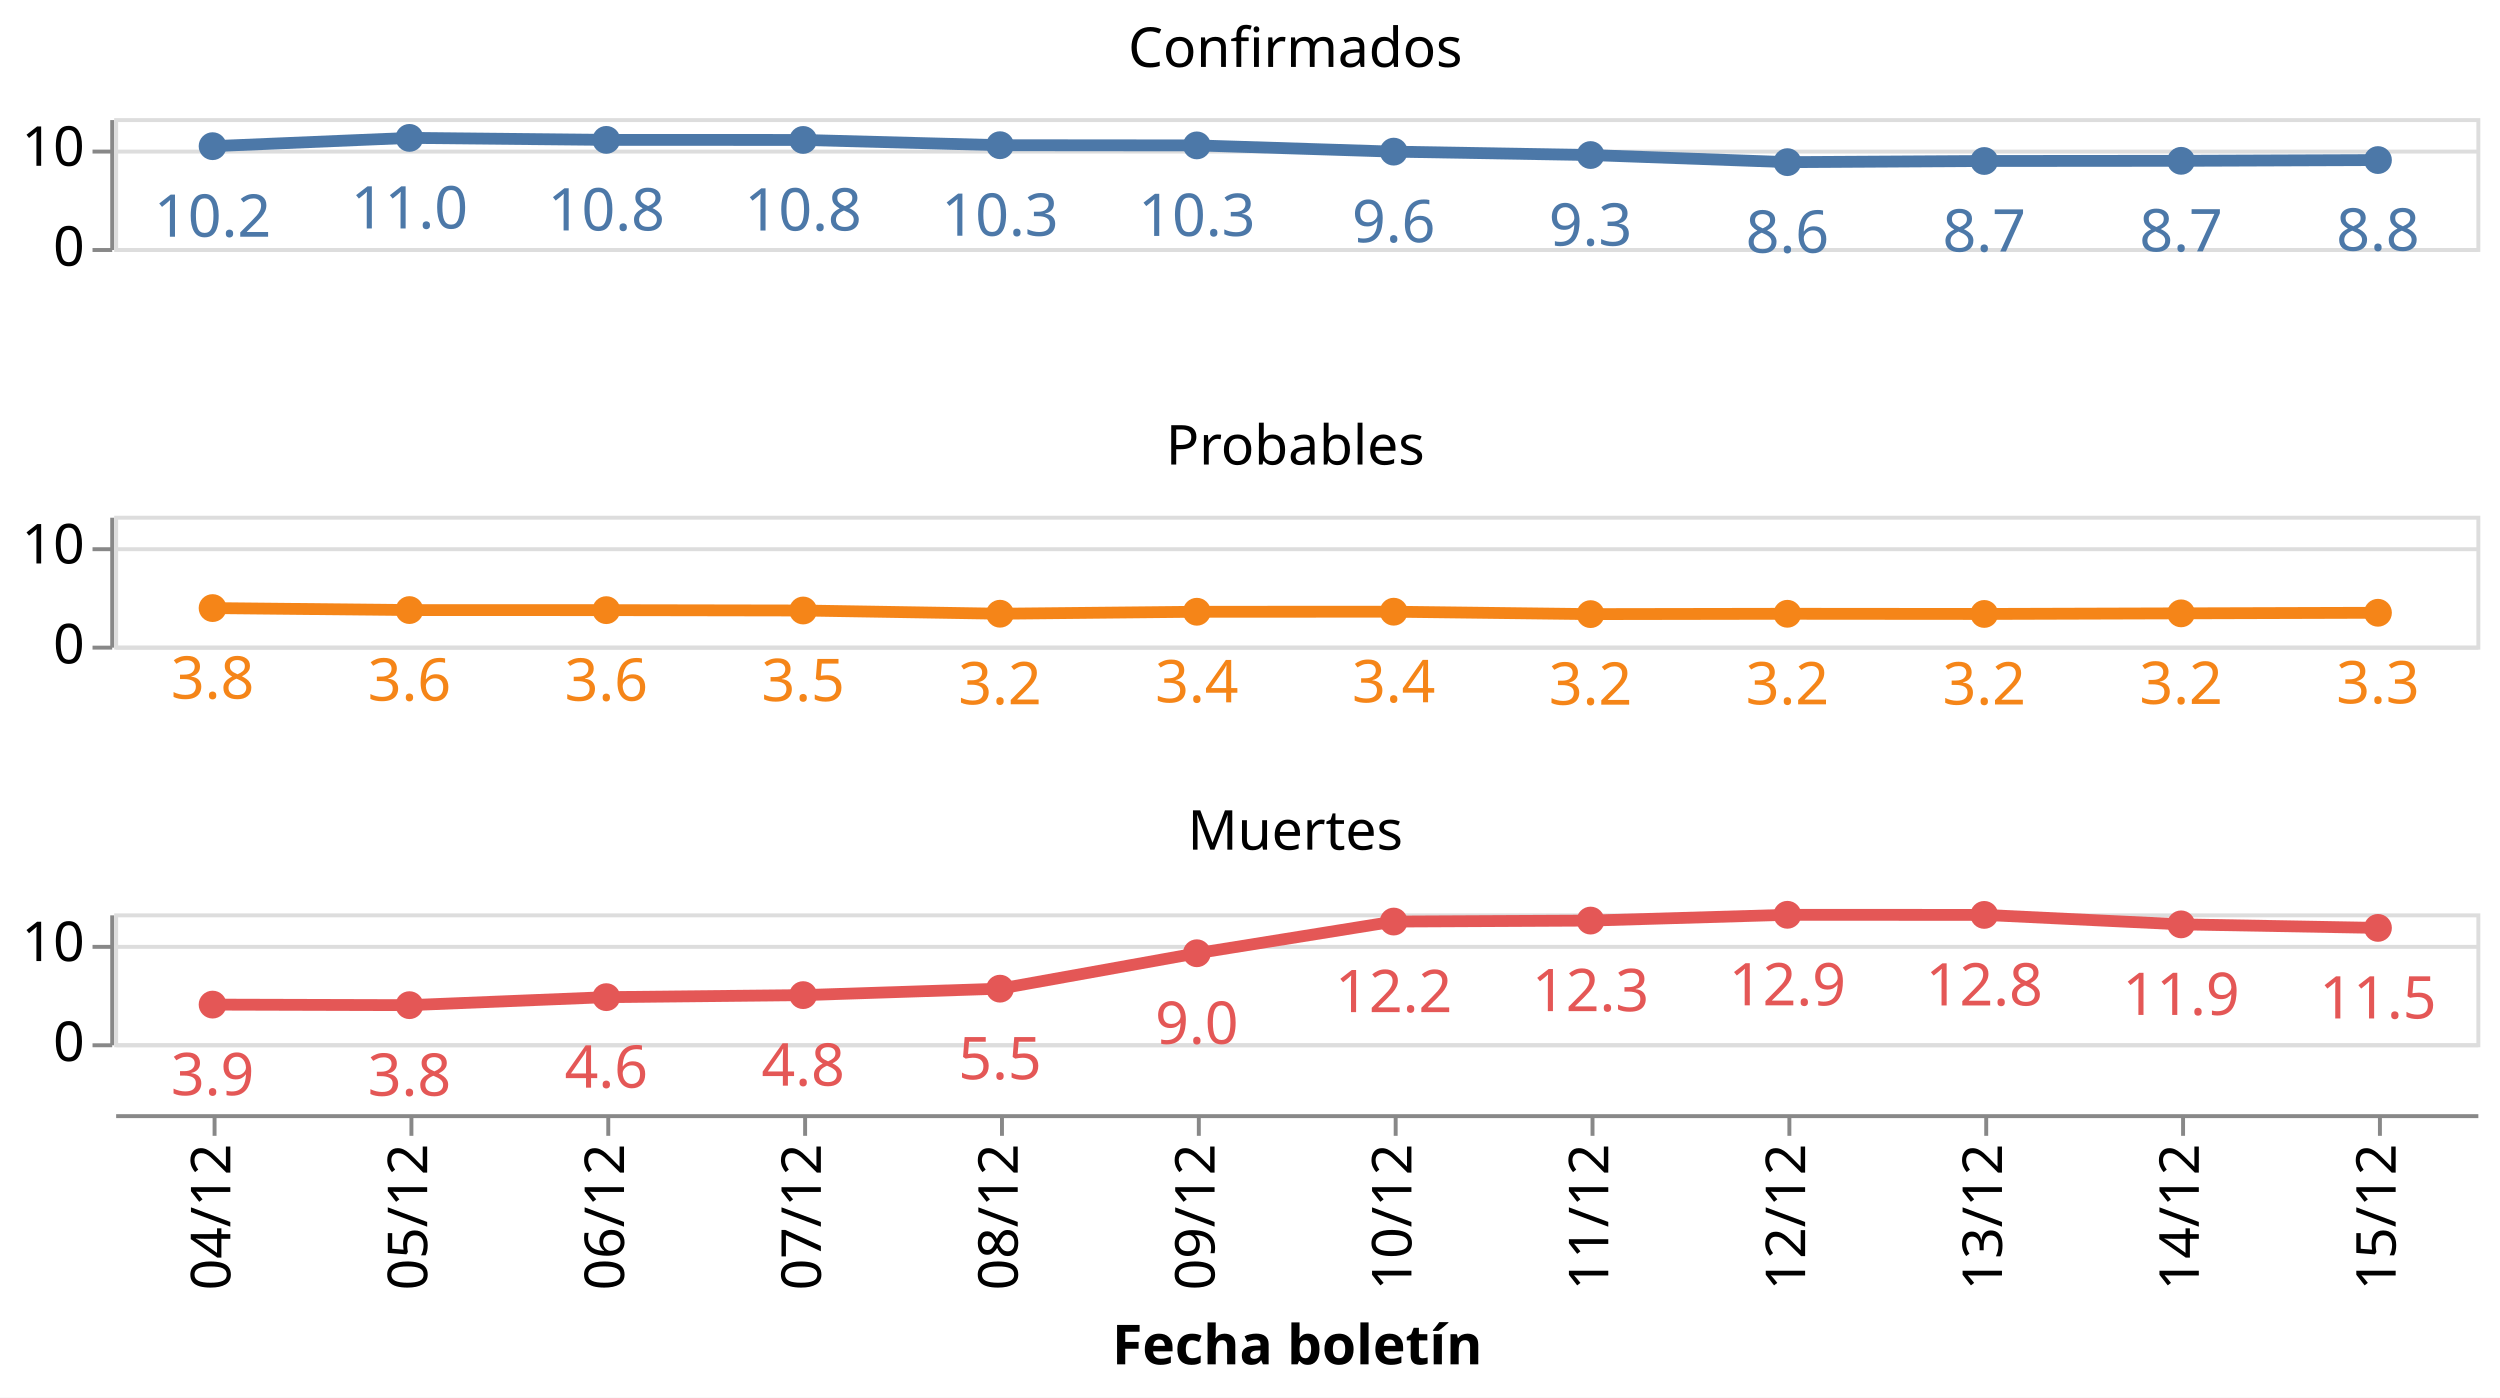
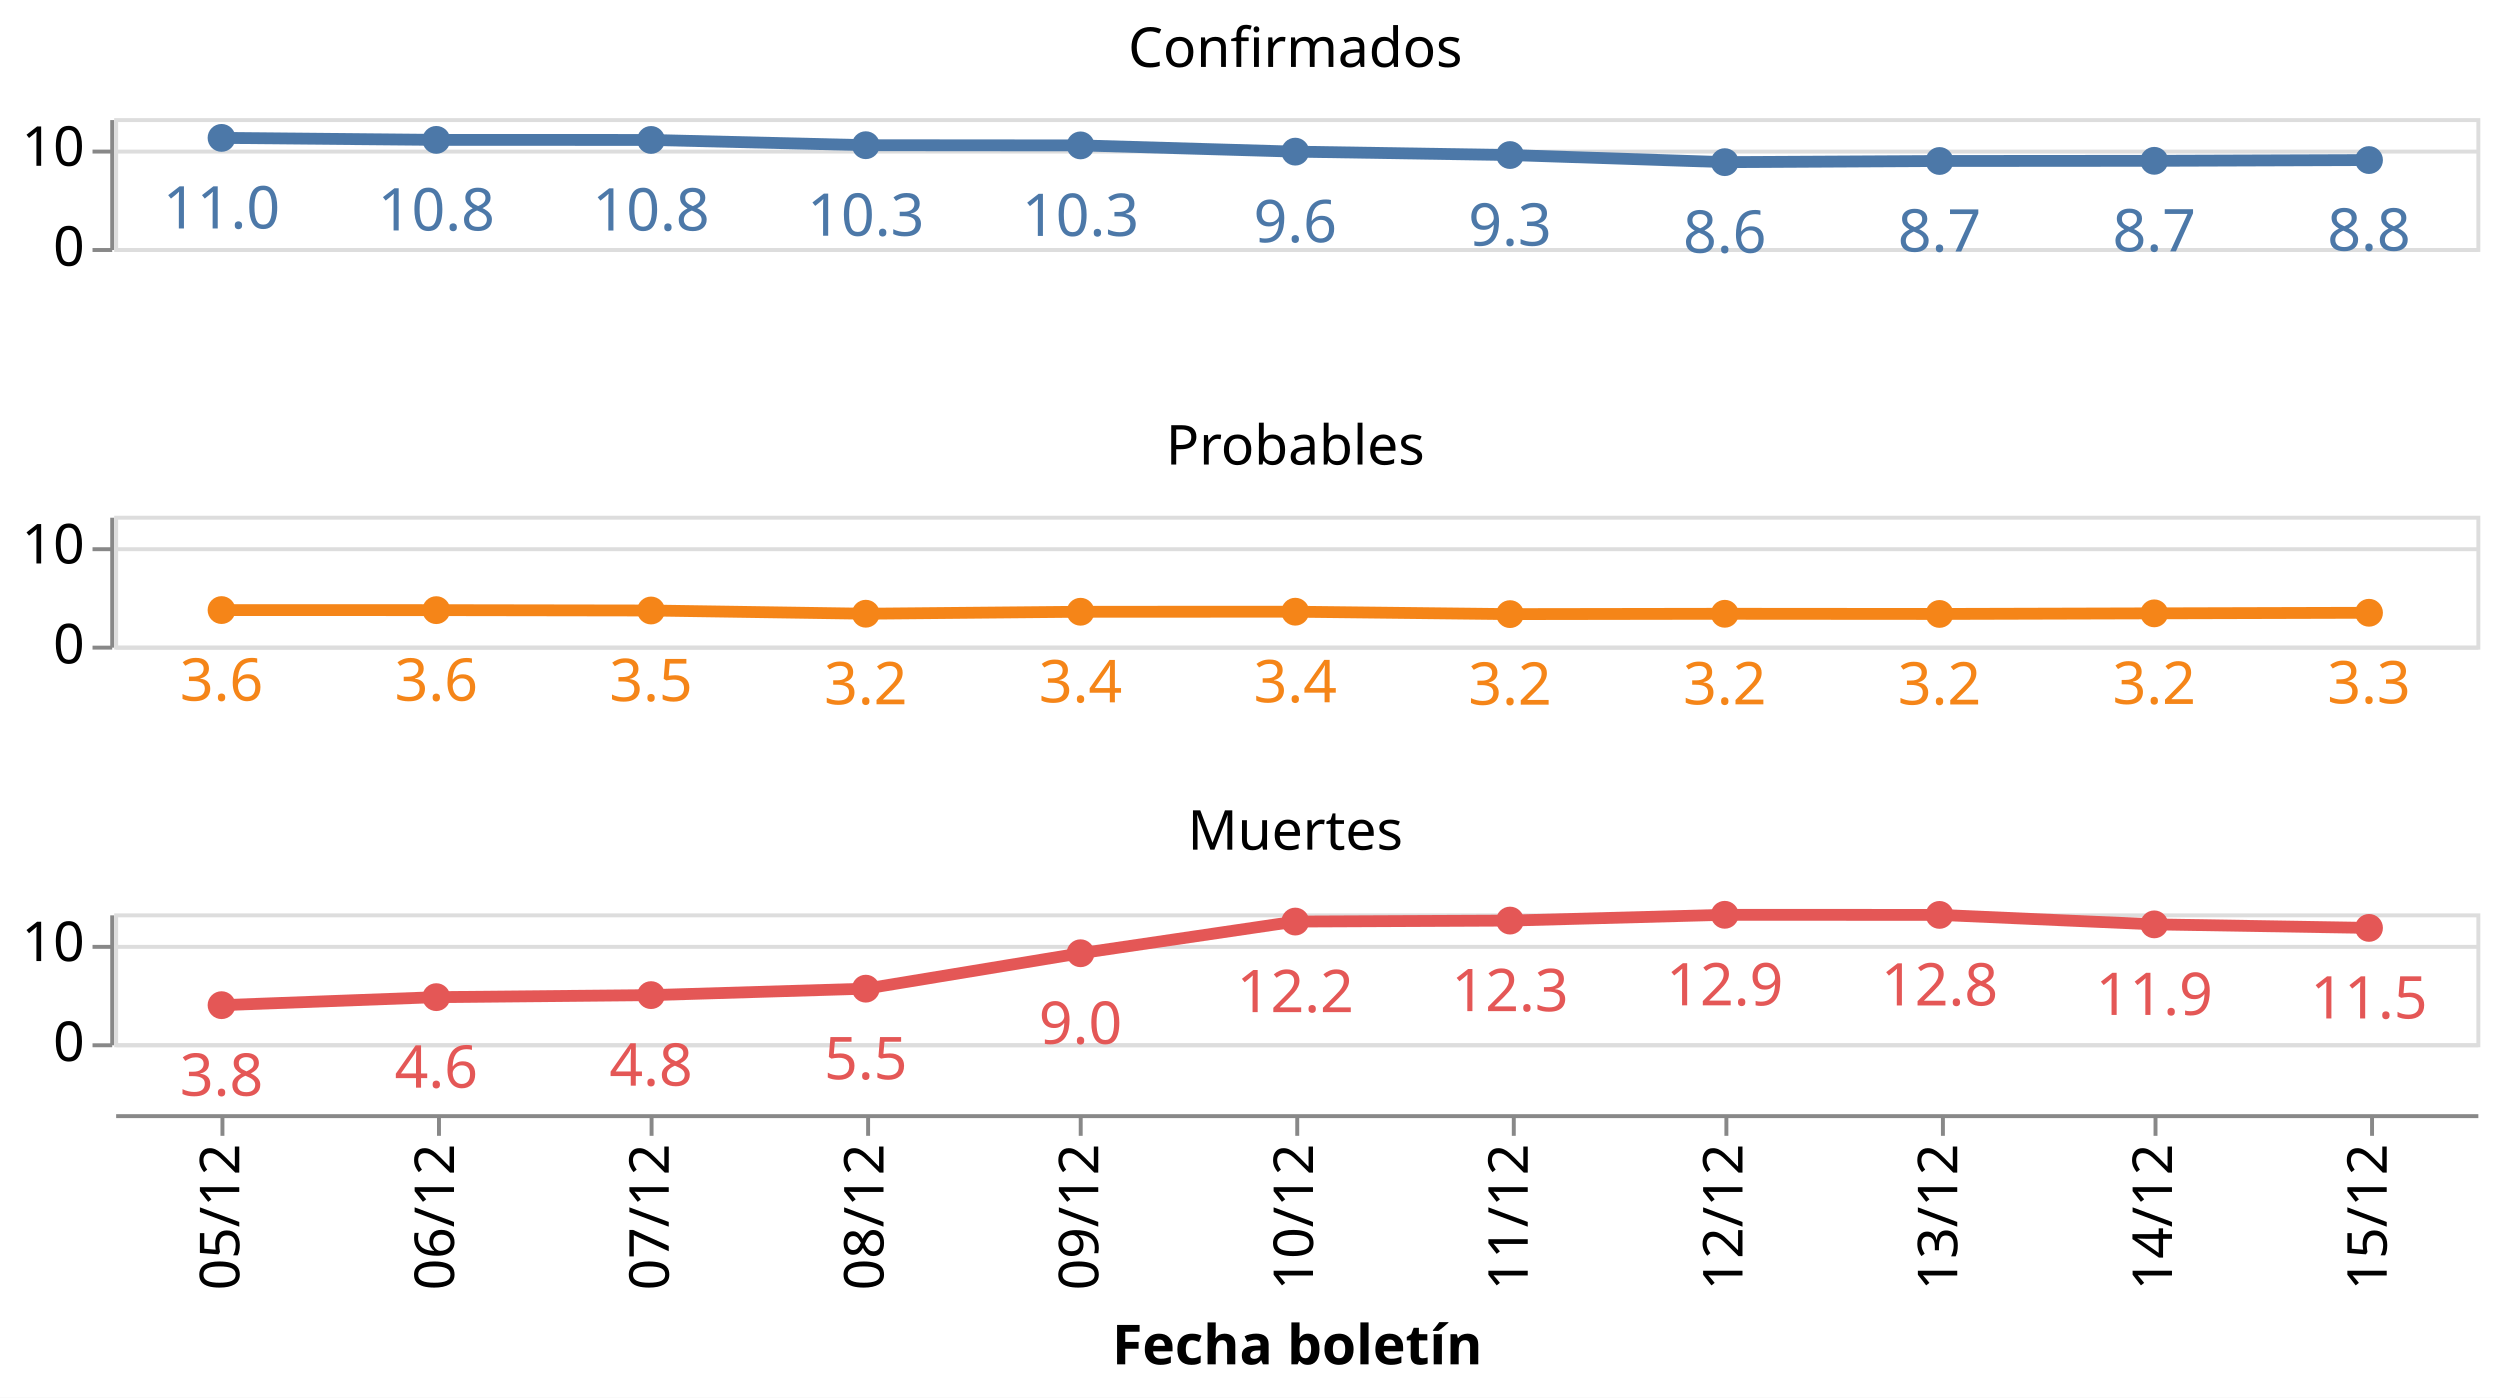
<svg xmlns="http://www.w3.org/2000/svg" class="marks" width="635" height="355" viewBox="0 0 635 355" version="1.1">
  <rect width="635" height="355" style="fill: white;" />
  <g transform="translate(29,30)">
    <g class="mark-group role-frame root">
      <g transform="translate(0,0)">
        <path class="background" d="M0,0h0v0h0Z" style="fill: none;" />
        <g>
          <g class="mark-group role-row-header row_header">
            <g transform="translate(-1,0)">
              <path class="background" d="M0,0h0v33h0Z" style="fill: none;" />
              <g>
                <g class="mark-group role-axis">
                  <g transform="translate(0.5,0.5)">
                    <path class="background" d="M0,0h0v0h0Z" style="pointer-events: none; fill: none;" />
                    <g>
                      <g class="mark-rule role-axis-tick" style="pointer-events: none;">
                        <line transform="translate(0,33)" x2="-5" y2="0" style="fill: none; stroke: #888; stroke-width: 1; opacity: 1;" />
                        <line transform="translate(0,8)" x2="-5" y2="0" style="fill: none; stroke: #888; stroke-width: 1; opacity: 1;" />
                      </g>
                      <g class="mark-text role-axis-label" style="pointer-events: none;">
                        <text text-anchor="end" transform="translate(-7,37)" style="font-family: sans-serif; font-size: 14px; fill: #000; opacity: 1;">0</text>
                        <text text-anchor="end" transform="translate(-7,11.61538)" style="font-family: sans-serif; font-size: 14px; fill: #000; opacity: 1;">10</text>
                      </g>
                      <g class="mark-rule role-axis-domain" style="pointer-events: none;">
                        <line transform="translate(0,33)" x2="0" y2="-33" style="fill: none; stroke: #888; stroke-width: 1; opacity: 1;" />
                      </g>
                    </g>
                    <path class="foreground" d="" style="pointer-events: none; display: none; fill: none;" />
                  </g>
                </g>
              </g>
              <path class="foreground" d="" style="display: none; fill: none;" />
            </g>
            <g transform="translate(-1,101)">
              <path class="background" d="M0,0h0v33h0Z" style="fill: none;" />
              <g>
                <g class="mark-group role-axis">
                  <g transform="translate(0.5,0.5)">
                    <path class="background" d="M0,0h0v0h0Z" style="pointer-events: none; fill: none;" />
                    <g>
                      <g class="mark-rule role-axis-tick" style="pointer-events: none;">
                        <line transform="translate(0,33)" x2="-5" y2="0" style="fill: none; stroke: #888; stroke-width: 1; opacity: 1;" />
                        <line transform="translate(0,8)" x2="-5" y2="0" style="fill: none; stroke: #888; stroke-width: 1; opacity: 1;" />
                      </g>
                      <g class="mark-text role-axis-label" style="pointer-events: none;">
                        <text text-anchor="end" transform="translate(-7,37)" style="font-family: sans-serif; font-size: 14px; fill: #000; opacity: 1;">0</text>
                        <text text-anchor="end" transform="translate(-7,11.61538)" style="font-family: sans-serif; font-size: 14px; fill: #000; opacity: 1;">10</text>
                      </g>
                      <g class="mark-rule role-axis-domain" style="pointer-events: none;">
                        <line transform="translate(0,33)" x2="0" y2="-33" style="fill: none; stroke: #888; stroke-width: 1; opacity: 1;" />
                      </g>
                    </g>
                    <path class="foreground" d="" style="pointer-events: none; display: none; fill: none;" />
                  </g>
                </g>
              </g>
              <path class="foreground" d="" style="display: none; fill: none;" />
            </g>
            <g transform="translate(-1,202)">
              <path class="background" d="M0,0h0v33h0Z" style="fill: none;" />
              <g>
                <g class="mark-group role-axis">
                  <g transform="translate(0.5,0.5)">
                    <path class="background" d="M0,0h0v0h0Z" style="pointer-events: none; fill: none;" />
                    <g>
                      <g class="mark-rule role-axis-tick" style="pointer-events: none;">
                        <line transform="translate(0,33)" x2="-5" y2="0" style="fill: none; stroke: #888; stroke-width: 1; opacity: 1;" />
                        <line transform="translate(0,8)" x2="-5" y2="0" style="fill: none; stroke: #888; stroke-width: 1; opacity: 1;" />
                      </g>
                      <g class="mark-text role-axis-label" style="pointer-events: none;">
                        <text text-anchor="end" transform="translate(-7,37)" style="font-family: sans-serif; font-size: 14px; fill: #000; opacity: 1;">0</text>
                        <text text-anchor="end" transform="translate(-7,11.61538)" style="font-family: sans-serif; font-size: 14px; fill: #000; opacity: 1;">10</text>
                      </g>
                      <g class="mark-rule role-axis-domain" style="pointer-events: none;">
                        <line transform="translate(0,33)" x2="0" y2="-33" style="fill: none; stroke: #888; stroke-width: 1; opacity: 1;" />
                      </g>
                    </g>
                    <path class="foreground" d="" style="pointer-events: none; display: none; fill: none;" />
                  </g>
                </g>
              </g>
              <path class="foreground" d="" style="display: none; fill: none;" />
            </g>
          </g>
          <g class="mark-group role-column-footer column_footer">
            <g transform="translate(0,253)">
              <path class="background" d="M0,0h600v0h-600Z" style="fill: none;" />
              <g>
                <g class="mark-group role-axis">
                  <g transform="translate(0.5,0.5)">
                    <path class="background" d="M0,0h0v0h0Z" style="pointer-events: none; fill: none;" />
                    <g>
                      <g class="mark-rule role-axis-tick" style="pointer-events: none;">
-                         <line transform="translate(25,0)" x2="0" y2="5" style="fill: none; stroke: #888; stroke-width: 1; opacity: 1;" />
-                         <line transform="translate(75,0)" x2="0" y2="5" style="fill: none; stroke: #888; stroke-width: 1; opacity: 1;" />
-                         <line transform="translate(125,0)" x2="0" y2="5" style="fill: none; stroke: #888; stroke-width: 1; opacity: 1;" />
-                         <line transform="translate(175,0)" x2="0" y2="5" style="fill: none; stroke: #888; stroke-width: 1; opacity: 1;" />
-                         <line transform="translate(225,0)" x2="0" y2="5" style="fill: none; stroke: #888; stroke-width: 1; opacity: 1;" />
-                         <line transform="translate(275,0)" x2="0" y2="5" style="fill: none; stroke: #888; stroke-width: 1; opacity: 1;" />
-                         <line transform="translate(325,0)" x2="0" y2="5" style="fill: none; stroke: #888; stroke-width: 1; opacity: 1;" />
-                         <line transform="translate(375,0)" x2="0" y2="5" style="fill: none; stroke: #888; stroke-width: 1; opacity: 1;" />
-                         <line transform="translate(425,0)" x2="0" y2="5" style="fill: none; stroke: #888; stroke-width: 1; opacity: 1;" />
-                         <line transform="translate(475,0)" x2="0" y2="5" style="fill: none; stroke: #888; stroke-width: 1; opacity: 1;" />
-                         <line transform="translate(525,0)" x2="0" y2="5" style="fill: none; stroke: #888; stroke-width: 1; opacity: 1;" />
-                         <line transform="translate(575,0)" x2="0" y2="5" style="fill: none; stroke: #888; stroke-width: 1; opacity: 1;" />
+                         <line transform="translate(27,0)" x2="0" y2="5" style="fill: none; stroke: #888; stroke-width: 1; opacity: 1;" />
+                         <line transform="translate(82,0)" x2="0" y2="5" style="fill: none; stroke: #888; stroke-width: 1; opacity: 1;" />
+                         <line transform="translate(136,0)" x2="0" y2="5" style="fill: none; stroke: #888; stroke-width: 1; opacity: 1;" />
+                         <line transform="translate(191,0)" x2="0" y2="5" style="fill: none; stroke: #888; stroke-width: 1; opacity: 1;" />
+                         <line transform="translate(245,0)" x2="0" y2="5" style="fill: none; stroke: #888; stroke-width: 1; opacity: 1;" />
+                         <line transform="translate(300,0)" x2="0" y2="5" style="fill: none; stroke: #888; stroke-width: 1; opacity: 1;" />
+                         <line transform="translate(355,0)" x2="0" y2="5" style="fill: none; stroke: #888; stroke-width: 1; opacity: 1;" />
+                         <line transform="translate(409,0)" x2="0" y2="5" style="fill: none; stroke: #888; stroke-width: 1; opacity: 1;" />
+                         <line transform="translate(464,0)" x2="0" y2="5" style="fill: none; stroke: #888; stroke-width: 1; opacity: 1;" />
+                         <line transform="translate(518,0)" x2="0" y2="5" style="fill: none; stroke: #888; stroke-width: 1; opacity: 1;" />
+                         <line transform="translate(573,0)" x2="0" y2="5" style="fill: none; stroke: #888; stroke-width: 1; opacity: 1;" />
                      </g>
                      <g class="mark-text role-axis-label" style="pointer-events: none;">
-                         <text text-anchor="end" transform="translate(25,7) rotate(270) translate(0,4)" style="font-family: sans-serif; font-size: 14px; fill: #000; opacity: 1;">04/12</text>
-                         <text text-anchor="end" transform="translate(75,7) rotate(270) translate(0,4)" style="font-family: sans-serif; font-size: 14px; fill: #000; opacity: 1;">05/12</text>
-                         <text text-anchor="end" transform="translate(125,7) rotate(270) translate(0,4)" style="font-family: sans-serif; font-size: 14px; fill: #000; opacity: 1;">06/12</text>
-                         <text text-anchor="end" transform="translate(175,7) rotate(270) translate(0,4)" style="font-family: sans-serif; font-size: 14px; fill: #000; opacity: 1;">07/12</text>
-                         <text text-anchor="end" transform="translate(225,7) rotate(270) translate(0,4)" style="font-family: sans-serif; font-size: 14px; fill: #000; opacity: 1;">08/12</text>
-                         <text text-anchor="end" transform="translate(275,7) rotate(270) translate(0,4)" style="font-family: sans-serif; font-size: 14px; fill: #000; opacity: 1;">09/12</text>
-                         <text text-anchor="end" transform="translate(325,7) rotate(270) translate(0,4)" style="font-family: sans-serif; font-size: 14px; fill: #000; opacity: 1;">10/12</text>
-                         <text text-anchor="end" transform="translate(375,7) rotate(270) translate(0,4)" style="font-family: sans-serif; font-size: 14px; fill: #000; opacity: 1;">11/12</text>
-                         <text text-anchor="end" transform="translate(425,7) rotate(270) translate(0,4)" style="font-family: sans-serif; font-size: 14px; fill: #000; opacity: 1;">12/12</text>
-                         <text text-anchor="end" transform="translate(475,7) rotate(270) translate(0,4)" style="font-family: sans-serif; font-size: 14px; fill: #000; opacity: 1;">13/12</text>
-                         <text text-anchor="end" transform="translate(525,7) rotate(270) translate(0,4)" style="font-family: sans-serif; font-size: 14px; fill: #000; opacity: 1;">14/12</text>
-                         <text text-anchor="end" transform="translate(575,7) rotate(270) translate(0,4)" style="font-family: sans-serif; font-size: 14px; fill: #000; opacity: 1;">15/12</text>
+                         <text text-anchor="end" transform="translate(27.27273,7) rotate(270) translate(0,4)" style="font-family: sans-serif; font-size: 14px; fill: #000; opacity: 1;">05/12</text>
+                         <text text-anchor="end" transform="translate(81.81818,7) rotate(270) translate(0,4)" style="font-family: sans-serif; font-size: 14px; fill: #000; opacity: 1;">06/12</text>
+                         <text text-anchor="end" transform="translate(136.3636,7) rotate(270) translate(0,4)" style="font-family: sans-serif; font-size: 14px; fill: #000; opacity: 1;">07/12</text>
+                         <text text-anchor="end" transform="translate(190.9091,7) rotate(270) translate(0,4)" style="font-family: sans-serif; font-size: 14px; fill: #000; opacity: 1;">08/12</text>
+                         <text text-anchor="end" transform="translate(245.4545,7) rotate(270) translate(0,4)" style="font-family: sans-serif; font-size: 14px; fill: #000; opacity: 1;">09/12</text>
+                         <text text-anchor="end" transform="translate(300,7) rotate(270) translate(0,4)" style="font-family: sans-serif; font-size: 14px; fill: #000; opacity: 1;">10/12</text>
+                         <text text-anchor="end" transform="translate(354.5455,7) rotate(270) translate(0,4)" style="font-family: sans-serif; font-size: 14px; fill: #000; opacity: 1;">11/12</text>
+                         <text text-anchor="end" transform="translate(409.0909,7) rotate(270) translate(0,4)" style="font-family: sans-serif; font-size: 14px; fill: #000; opacity: 1;">12/12</text>
+                         <text text-anchor="end" transform="translate(463.6364,7) rotate(270) translate(0,4)" style="font-family: sans-serif; font-size: 14px; fill: #000; opacity: 1;">13/12</text>
+                         <text text-anchor="end" transform="translate(518.1818,7) rotate(270) translate(0,4)" style="font-family: sans-serif; font-size: 14px; fill: #000; opacity: 1;">14/12</text>
+                         <text text-anchor="end" transform="translate(572.7273,7) rotate(270) translate(0,4)" style="font-family: sans-serif; font-size: 14px; fill: #000; opacity: 1;">15/12</text>
                      </g>
                      <g class="mark-rule role-axis-domain" style="pointer-events: none;">
                        <line transform="translate(0,0)" x2="600" y2="0" style="fill: none; stroke: #888; stroke-width: 1; opacity: 1;" />
                      </g>
                      <g class="mark-text role-axis-title" style="pointer-events: none;">
                        <text text-anchor="middle" transform="translate(300,63.03418)" style="font-family: sans-serif; font-size: 14px; font-weight: bold; fill: #000; opacity: 1;">Fecha boletín</text>
                      </g>
                    </g>
                    <path class="foreground" d="" style="pointer-events: none; display: none; fill: none;" />
                  </g>
                </g>
              </g>
              <path class="foreground" d="" style="display: none; fill: none;" />
            </g>
          </g>
          <g class="mark-group role-scope cell">
            <g transform="translate(0,0)">
              <path class="background" d="M0.5,0.5h600v33h-600Z" style="fill: none; stroke: #ddd;" />
              <g>
                <g class="mark-group role-axis">
                  <g transform="translate(0.5,0.5)">
                    <path class="background" d="M0,0h0v0h0Z" style="pointer-events: none; fill: none;" />
                    <g>
                      <g class="mark-rule role-axis-grid" style="pointer-events: none;">
                        <line transform="translate(0,33)" x2="600" y2="0" style="fill: none; stroke: #ddd; stroke-width: 1; opacity: 1;" />
                        <line transform="translate(0,8)" x2="600" y2="0" style="fill: none; stroke: #ddd; stroke-width: 1; opacity: 1;" />
                      </g>
                    </g>
                    <path class="foreground" d="" style="pointer-events: none; display: none; fill: none;" />
                  </g>
                </g>
                <g class="mark-group role-scope child_layer_0_layer_0_pathgroup">
                  <g transform="translate(0,0)">
                    <path class="background" d="M0,0h600v33h-600Z" style="fill: none;" />
                    <g>
                      <g class="mark-line role-mark child_layer_0_layer_0_marks">
-                         <path d="M25,7.129L75,5.024L125,5.531L175,5.547L225,6.883L275,6.931L325,8.517L375,9.381L425,11.185L475,10.892L525,10.847L575,10.656" style="fill: none; stroke: #4c78a8; stroke-width: 3;" />
+                         <path d="M27.273,5.024L81.818,5.531L136.364,5.547L190.909,6.883L245.455,6.931L300,8.517L354.545,9.381L409.091,11.185L463.636,10.892L518.182,10.847L572.727,10.656" style="fill: none; stroke: #4c78a8; stroke-width: 3;" />
                      </g>
                    </g>
                    <path class="foreground" d="" style="display: none; fill: none;" />
                  </g>
                </g>
                <g class="mark-symbol role-mark child_layer_0_layer_1_marks">
-                   <path transform="translate(575,10.65643)" d="M3.536,0A3.536,3.536,0,1,1,-3.536,0A3.536,3.536,0,1,1,3.536,0" style="fill: #4c78a8; stroke-width: 2; opacity: 1;" />
-                   <path transform="translate(525,10.84698)" d="M3.536,0A3.536,3.536,0,1,1,-3.536,0A3.536,3.536,0,1,1,3.536,0" style="fill: #4c78a8; stroke-width: 2; opacity: 1;" />
-                   <path transform="translate(475,10.89174)" d="M3.536,0A3.536,3.536,0,1,1,-3.536,0A3.536,3.536,0,1,1,3.536,0" style="fill: #4c78a8; stroke-width: 2; opacity: 1;" />
-                   <path transform="translate(425,11.18483)" d="M3.536,0A3.536,3.536,0,1,1,-3.536,0A3.536,3.536,0,1,1,3.536,0" style="fill: #4c78a8; stroke-width: 2; opacity: 1;" />
-                   <path transform="translate(375,9.380767)" d="M3.536,0A3.536,3.536,0,1,1,-3.536,0A3.536,3.536,0,1,1,3.536,0" style="fill: #4c78a8; stroke-width: 2; opacity: 1;" />
-                   <path transform="translate(325,8.517411)" d="M3.536,0A3.536,3.536,0,1,1,-3.536,0A3.536,3.536,0,1,1,3.536,0" style="fill: #4c78a8; stroke-width: 2; opacity: 1;" />
-                   <path transform="translate(275,6.931238)" d="M3.536,0A3.536,3.536,0,1,1,-3.536,0A3.536,3.536,0,1,1,3.536,0" style="fill: #4c78a8; stroke-width: 2; opacity: 1;" />
-                   <path transform="translate(225,6.882577)" d="M3.536,0A3.536,3.536,0,1,1,-3.536,0A3.536,3.536,0,1,1,3.536,0" style="fill: #4c78a8; stroke-width: 2; opacity: 1;" />
-                   <path transform="translate(175,5.547433)" d="M3.536,0A3.536,3.536,0,1,1,-3.536,0A3.536,3.536,0,1,1,3.536,0" style="fill: #4c78a8; stroke-width: 2; opacity: 1;" />
-                   <path transform="translate(125,5.530887)" d="M3.536,0A3.536,3.536,0,1,1,-3.536,0A3.536,3.536,0,1,1,3.536,0" style="fill: #4c78a8; stroke-width: 2; opacity: 1;" />
-                   <path transform="translate(75,5.02429)" d="M3.536,0A3.536,3.536,0,1,1,-3.536,0A3.536,3.536,0,1,1,3.536,0" style="fill: #4c78a8; stroke-width: 2; opacity: 1;" />
-                   <path transform="translate(25,7.129015)" d="M3.536,0A3.536,3.536,0,1,1,-3.536,0A3.536,3.536,0,1,1,3.536,0" style="fill: #4c78a8; stroke-width: 2; opacity: 1;" />
+                   <path transform="translate(572.7273,10.65643)" d="M3.536,0A3.536,3.536,0,1,1,-3.536,0A3.536,3.536,0,1,1,3.536,0" style="fill: #4c78a8; stroke-width: 2; opacity: 1;" />
+                   <path transform="translate(518.1818,10.84698)" d="M3.536,0A3.536,3.536,0,1,1,-3.536,0A3.536,3.536,0,1,1,3.536,0" style="fill: #4c78a8; stroke-width: 2; opacity: 1;" />
+                   <path transform="translate(463.6364,10.89174)" d="M3.536,0A3.536,3.536,0,1,1,-3.536,0A3.536,3.536,0,1,1,3.536,0" style="fill: #4c78a8; stroke-width: 2; opacity: 1;" />
+                   <path transform="translate(409.0909,11.18483)" d="M3.536,0A3.536,3.536,0,1,1,-3.536,0A3.536,3.536,0,1,1,3.536,0" style="fill: #4c78a8; stroke-width: 2; opacity: 1;" />
+                   <path transform="translate(354.5455,9.380767)" d="M3.536,0A3.536,3.536,0,1,1,-3.536,0A3.536,3.536,0,1,1,3.536,0" style="fill: #4c78a8; stroke-width: 2; opacity: 1;" />
+                   <path transform="translate(300,8.517411)" d="M3.536,0A3.536,3.536,0,1,1,-3.536,0A3.536,3.536,0,1,1,3.536,0" style="fill: #4c78a8; stroke-width: 2; opacity: 1;" />
+                   <path transform="translate(245.4545,6.931238)" d="M3.536,0A3.536,3.536,0,1,1,-3.536,0A3.536,3.536,0,1,1,3.536,0" style="fill: #4c78a8; stroke-width: 2; opacity: 1;" />
+                   <path transform="translate(190.9091,6.882577)" d="M3.536,0A3.536,3.536,0,1,1,-3.536,0A3.536,3.536,0,1,1,3.536,0" style="fill: #4c78a8; stroke-width: 2; opacity: 1;" />
+                   <path transform="translate(136.3636,5.547433)" d="M3.536,0A3.536,3.536,0,1,1,-3.536,0A3.536,3.536,0,1,1,3.536,0" style="fill: #4c78a8; stroke-width: 2; opacity: 1;" />
+                   <path transform="translate(81.81818,5.530887)" d="M3.536,0A3.536,3.536,0,1,1,-3.536,0A3.536,3.536,0,1,1,3.536,0" style="fill: #4c78a8; stroke-width: 2; opacity: 1;" />
+                   <path transform="translate(27.27273,5.02429)" d="M3.536,0A3.536,3.536,0,1,1,-3.536,0A3.536,3.536,0,1,1,3.536,0" style="fill: #4c78a8; stroke-width: 2; opacity: 1;" />
                </g>
                <g class="mark-text role-mark child_layer_1_marks">
-                   <text text-anchor="middle" transform="translate(575,33.65643)" style="font-family: sans-serif; font-size: 15px; fill: #4c78a8;">8.8</text>
-                   <text text-anchor="middle" transform="translate(525,33.84698)" style="font-family: sans-serif; font-size: 15px; fill: #4c78a8;">8.7</text>
-                   <text text-anchor="middle" transform="translate(475,33.89174)" style="font-family: sans-serif; font-size: 15px; fill: #4c78a8;">8.7</text>
-                   <text text-anchor="middle" transform="translate(425,34.18483)" style="font-family: sans-serif; font-size: 15px; fill: #4c78a8;">8.6</text>
-                   <text text-anchor="middle" transform="translate(375,32.38077)" style="font-family: sans-serif; font-size: 15px; fill: #4c78a8;">9.3</text>
-                   <text text-anchor="middle" transform="translate(325,31.51741)" style="font-family: sans-serif; font-size: 15px; fill: #4c78a8;">9.6</text>
-                   <text text-anchor="middle" transform="translate(275,29.93124)" style="font-family: sans-serif; font-size: 15px; fill: #4c78a8;">10.3</text>
-                   <text text-anchor="middle" transform="translate(225,29.88258)" style="font-family: sans-serif; font-size: 15px; fill: #4c78a8;">10.3</text>
-                   <text text-anchor="middle" transform="translate(175,28.54743)" style="font-family: sans-serif; font-size: 15px; fill: #4c78a8;">10.8</text>
-                   <text text-anchor="middle" transform="translate(125,28.53089)" style="font-family: sans-serif; font-size: 15px; fill: #4c78a8;">10.8</text>
-                   <text text-anchor="middle" transform="translate(75,28.02429)" style="font-family: sans-serif; font-size: 15px; fill: #4c78a8;">11.0</text>
-                   <text text-anchor="middle" transform="translate(25,30.12901)" style="font-family: sans-serif; font-size: 15px; fill: #4c78a8;">10.2</text>
+                   <text text-anchor="middle" transform="translate(572.7273,33.65643)" style="font-family: sans-serif; font-size: 15px; fill: #4c78a8;">8.8</text>
+                   <text text-anchor="middle" transform="translate(518.1818,33.84698)" style="font-family: sans-serif; font-size: 15px; fill: #4c78a8;">8.7</text>
+                   <text text-anchor="middle" transform="translate(463.6364,33.89174)" style="font-family: sans-serif; font-size: 15px; fill: #4c78a8;">8.7</text>
+                   <text text-anchor="middle" transform="translate(409.0909,34.18483)" style="font-family: sans-serif; font-size: 15px; fill: #4c78a8;">8.6</text>
+                   <text text-anchor="middle" transform="translate(354.5455,32.38077)" style="font-family: sans-serif; font-size: 15px; fill: #4c78a8;">9.3</text>
+                   <text text-anchor="middle" transform="translate(300,31.51741)" style="font-family: sans-serif; font-size: 15px; fill: #4c78a8;">9.6</text>
+                   <text text-anchor="middle" transform="translate(245.4545,29.93124)" style="font-family: sans-serif; font-size: 15px; fill: #4c78a8;">10.3</text>
+                   <text text-anchor="middle" transform="translate(190.9091,29.88258)" style="font-family: sans-serif; font-size: 15px; fill: #4c78a8;">10.3</text>
+                   <text text-anchor="middle" transform="translate(136.3636,28.54743)" style="font-family: sans-serif; font-size: 15px; fill: #4c78a8;">10.8</text>
+                   <text text-anchor="middle" transform="translate(81.81818,28.53089)" style="font-family: sans-serif; font-size: 15px; fill: #4c78a8;">10.8</text>
+                   <text text-anchor="middle" transform="translate(27.27273,28.02429)" style="font-family: sans-serif; font-size: 15px; fill: #4c78a8;">11.0</text>
                </g>
                <g class="mark-group role-title">
                  <g transform="translate(300,-24)">
                    <path class="background" d="M0,0h0v0h0Z" style="pointer-events: none; fill: none;" />
                    <g>
                      <g class="mark-text role-title-text" style="pointer-events: none;">
                        <text text-anchor="middle" transform="translate(0,11)" style="font-family: sans-serif; font-size: 14px; fill: #000; opacity: 1;">Confirmados</text>
                      </g>
                    </g>
                    <path class="foreground" d="" style="pointer-events: none; display: none; fill: none;" />
                  </g>
                </g>
              </g>
              <path class="foreground" d="" style="display: none; fill: none;" />
            </g>
            <g transform="translate(0,101)">
              <path class="background" d="M0.5,0.5h600v33h-600Z" style="fill: none; stroke: #ddd;" />
              <g>
                <g class="mark-group role-axis">
                  <g transform="translate(0.5,0.5)">
                    <path class="background" d="M0,0h0v0h0Z" style="pointer-events: none; fill: none;" />
                    <g>
                      <g class="mark-rule role-axis-grid" style="pointer-events: none;">
                        <line transform="translate(0,33)" x2="600" y2="0" style="fill: none; stroke: #ddd; stroke-width: 1; opacity: 1;" />
                        <line transform="translate(0,8)" x2="600" y2="0" style="fill: none; stroke: #ddd; stroke-width: 1; opacity: 1;" />
                      </g>
                    </g>
                    <path class="foreground" d="" style="pointer-events: none; display: none; fill: none;" />
                  </g>
                </g>
                <g class="mark-group role-scope child_layer_0_layer_0_pathgroup">
                  <g transform="translate(0,0)">
                    <path class="background" d="M0,0h600v33h-600Z" style="fill: none;" />
                    <g>
                      <g class="mark-line role-mark child_layer_0_layer_0_marks">
-                         <path d="M25,23.453L75,23.958L125,23.977L175,24.067L225,24.886L275,24.386L325,24.374L375,24.986L425,24.899L475,24.942L525,24.791L575,24.643" style="fill: none; stroke: #f58518; stroke-width: 3;" />
+                         <path d="M27.273,23.958L81.818,23.977L136.364,24.067L190.909,24.886L245.455,24.386L300,24.374L354.545,24.986L409.091,24.899L463.636,24.942L518.182,24.791L572.727,24.643" style="fill: none; stroke: #f58518; stroke-width: 3;" />
                      </g>
                    </g>
                    <path class="foreground" d="" style="display: none; fill: none;" />
                  </g>
                </g>
                <g class="mark-symbol role-mark child_layer_0_layer_1_marks">
-                   <path transform="translate(575,24.64327)" d="M3.536,0A3.536,3.536,0,1,1,-3.536,0A3.536,3.536,0,1,1,3.536,0" style="fill: #f58518; stroke-width: 2; opacity: 1;" />
-                   <path transform="translate(525,24.7914)" d="M3.536,0A3.536,3.536,0,1,1,-3.536,0A3.536,3.536,0,1,1,3.536,0" style="fill: #f58518; stroke-width: 2; opacity: 1;" />
-                   <path transform="translate(475,24.94158)" d="M3.536,0A3.536,3.536,0,1,1,-3.536,0A3.536,3.536,0,1,1,3.536,0" style="fill: #f58518; stroke-width: 2; opacity: 1;" />
-                   <path transform="translate(425,24.89918)" d="M3.536,0A3.536,3.536,0,1,1,-3.536,0A3.536,3.536,0,1,1,3.536,0" style="fill: #f58518; stroke-width: 2; opacity: 1;" />
-                   <path transform="translate(375,24.98622)" d="M3.536,0A3.536,3.536,0,1,1,-3.536,0A3.536,3.536,0,1,1,3.536,0" style="fill: #f58518; stroke-width: 2; opacity: 1;" />
-                   <path transform="translate(325,24.3739)" d="M3.536,0A3.536,3.536,0,1,1,-3.536,0A3.536,3.536,0,1,1,3.536,0" style="fill: #f58518; stroke-width: 2; opacity: 1;" />
-                   <path transform="translate(275,24.38582)" d="M3.536,0A3.536,3.536,0,1,1,-3.536,0A3.536,3.536,0,1,1,3.536,0" style="fill: #f58518; stroke-width: 2; opacity: 1;" />
-                   <path transform="translate(225,24.88587)" d="M3.536,0A3.536,3.536,0,1,1,-3.536,0A3.536,3.536,0,1,1,3.536,0" style="fill: #f58518; stroke-width: 2; opacity: 1;" />
-                   <path transform="translate(175,24.06701)" d="M3.536,0A3.536,3.536,0,1,1,-3.536,0A3.536,3.536,0,1,1,3.536,0" style="fill: #f58518; stroke-width: 2; opacity: 1;" />
-                   <path transform="translate(125,23.97701)" d="M3.536,0A3.536,3.536,0,1,1,-3.536,0A3.536,3.536,0,1,1,3.536,0" style="fill: #f58518; stroke-width: 2; opacity: 1;" />
-                   <path transform="translate(75,23.95841)" d="M3.536,0A3.536,3.536,0,1,1,-3.536,0A3.536,3.536,0,1,1,3.536,0" style="fill: #f58518; stroke-width: 2; opacity: 1;" />
-                   <path transform="translate(25,23.45273)" d="M3.536,0A3.536,3.536,0,1,1,-3.536,0A3.536,3.536,0,1,1,3.536,0" style="fill: #f58518; stroke-width: 2; opacity: 1;" />
+                   <path transform="translate(572.7273,24.64327)" d="M3.536,0A3.536,3.536,0,1,1,-3.536,0A3.536,3.536,0,1,1,3.536,0" style="fill: #f58518; stroke-width: 2; opacity: 1;" />
+                   <path transform="translate(518.1818,24.7914)" d="M3.536,0A3.536,3.536,0,1,1,-3.536,0A3.536,3.536,0,1,1,3.536,0" style="fill: #f58518; stroke-width: 2; opacity: 1;" />
+                   <path transform="translate(463.6364,24.94158)" d="M3.536,0A3.536,3.536,0,1,1,-3.536,0A3.536,3.536,0,1,1,3.536,0" style="fill: #f58518; stroke-width: 2; opacity: 1;" />
+                   <path transform="translate(409.0909,24.89918)" d="M3.536,0A3.536,3.536,0,1,1,-3.536,0A3.536,3.536,0,1,1,3.536,0" style="fill: #f58518; stroke-width: 2; opacity: 1;" />
+                   <path transform="translate(354.5455,24.98622)" d="M3.536,0A3.536,3.536,0,1,1,-3.536,0A3.536,3.536,0,1,1,3.536,0" style="fill: #f58518; stroke-width: 2; opacity: 1;" />
+                   <path transform="translate(300,24.3739)" d="M3.536,0A3.536,3.536,0,1,1,-3.536,0A3.536,3.536,0,1,1,3.536,0" style="fill: #f58518; stroke-width: 2; opacity: 1;" />
+                   <path transform="translate(245.4545,24.38582)" d="M3.536,0A3.536,3.536,0,1,1,-3.536,0A3.536,3.536,0,1,1,3.536,0" style="fill: #f58518; stroke-width: 2; opacity: 1;" />
+                   <path transform="translate(190.9091,24.88587)" d="M3.536,0A3.536,3.536,0,1,1,-3.536,0A3.536,3.536,0,1,1,3.536,0" style="fill: #f58518; stroke-width: 2; opacity: 1;" />
+                   <path transform="translate(136.3636,24.06701)" d="M3.536,0A3.536,3.536,0,1,1,-3.536,0A3.536,3.536,0,1,1,3.536,0" style="fill: #f58518; stroke-width: 2; opacity: 1;" />
+                   <path transform="translate(81.81818,23.97701)" d="M3.536,0A3.536,3.536,0,1,1,-3.536,0A3.536,3.536,0,1,1,3.536,0" style="fill: #f58518; stroke-width: 2; opacity: 1;" />
+                   <path transform="translate(27.27273,23.95841)" d="M3.536,0A3.536,3.536,0,1,1,-3.536,0A3.536,3.536,0,1,1,3.536,0" style="fill: #f58518; stroke-width: 2; opacity: 1;" />
                </g>
                <g class="mark-text role-mark child_layer_1_marks">
-                   <text text-anchor="middle" transform="translate(575,47.64327)" style="font-family: sans-serif; font-size: 15px; fill: #f58518;">3.3</text>
-                   <text text-anchor="middle" transform="translate(525,47.7914)" style="font-family: sans-serif; font-size: 15px; fill: #f58518;">3.2</text>
-                   <text text-anchor="middle" transform="translate(475,47.94158)" style="font-family: sans-serif; font-size: 15px; fill: #f58518;">3.2</text>
-                   <text text-anchor="middle" transform="translate(425,47.89918)" style="font-family: sans-serif; font-size: 15px; fill: #f58518;">3.2</text>
-                   <text text-anchor="middle" transform="translate(375,47.98622)" style="font-family: sans-serif; font-size: 15px; fill: #f58518;">3.2</text>
-                   <text text-anchor="middle" transform="translate(325,47.3739)" style="font-family: sans-serif; font-size: 15px; fill: #f58518;">3.4</text>
-                   <text text-anchor="middle" transform="translate(275,47.38582)" style="font-family: sans-serif; font-size: 15px; fill: #f58518;">3.4</text>
-                   <text text-anchor="middle" transform="translate(225,47.88587)" style="font-family: sans-serif; font-size: 15px; fill: #f58518;">3.2</text>
-                   <text text-anchor="middle" transform="translate(175,47.06701)" style="font-family: sans-serif; font-size: 15px; fill: #f58518;">3.5</text>
-                   <text text-anchor="middle" transform="translate(125,46.97701)" style="font-family: sans-serif; font-size: 15px; fill: #f58518;">3.6</text>
-                   <text text-anchor="middle" transform="translate(75,46.95841)" style="font-family: sans-serif; font-size: 15px; fill: #f58518;">3.6</text>
-                   <text text-anchor="middle" transform="translate(25,46.45273)" style="font-family: sans-serif; font-size: 15px; fill: #f58518;">3.8</text>
+                   <text text-anchor="middle" transform="translate(572.7273,47.64327)" style="font-family: sans-serif; font-size: 15px; fill: #f58518;">3.3</text>
+                   <text text-anchor="middle" transform="translate(518.1818,47.7914)" style="font-family: sans-serif; font-size: 15px; fill: #f58518;">3.2</text>
+                   <text text-anchor="middle" transform="translate(463.6364,47.94158)" style="font-family: sans-serif; font-size: 15px; fill: #f58518;">3.2</text>
+                   <text text-anchor="middle" transform="translate(409.0909,47.89918)" style="font-family: sans-serif; font-size: 15px; fill: #f58518;">3.2</text>
+                   <text text-anchor="middle" transform="translate(354.5455,47.98622)" style="font-family: sans-serif; font-size: 15px; fill: #f58518;">3.2</text>
+                   <text text-anchor="middle" transform="translate(300,47.3739)" style="font-family: sans-serif; font-size: 15px; fill: #f58518;">3.4</text>
+                   <text text-anchor="middle" transform="translate(245.4545,47.38582)" style="font-family: sans-serif; font-size: 15px; fill: #f58518;">3.4</text>
+                   <text text-anchor="middle" transform="translate(190.9091,47.88587)" style="font-family: sans-serif; font-size: 15px; fill: #f58518;">3.2</text>
+                   <text text-anchor="middle" transform="translate(136.3636,47.06701)" style="font-family: sans-serif; font-size: 15px; fill: #f58518;">3.5</text>
+                   <text text-anchor="middle" transform="translate(81.81818,46.97701)" style="font-family: sans-serif; font-size: 15px; fill: #f58518;">3.6</text>
+                   <text text-anchor="middle" transform="translate(27.27273,46.95841)" style="font-family: sans-serif; font-size: 15px; fill: #f58518;">3.6</text>
                </g>
                <g class="mark-group role-title">
                  <g transform="translate(300,-24)">
                    <path class="background" d="M0,0h0v0h0Z" style="pointer-events: none; fill: none;" />
                    <g>
                      <g class="mark-text role-title-text" style="pointer-events: none;">
                        <text text-anchor="middle" transform="translate(0,11)" style="font-family: sans-serif; font-size: 14px; fill: #000; opacity: 1;">Probables</text>
                      </g>
                    </g>
                    <path class="foreground" d="" style="pointer-events: none; display: none; fill: none;" />
                  </g>
                </g>
              </g>
              <path class="foreground" d="" style="display: none; fill: none;" />
            </g>
            <g transform="translate(0,202)">
              <path class="background" d="M0.5,0.5h600v33h-600Z" style="fill: none; stroke: #ddd;" />
              <g>
                <g class="mark-group role-axis">
                  <g transform="translate(0.5,0.5)">
                    <path class="background" d="M0,0h0v0h0Z" style="pointer-events: none; fill: none;" />
                    <g>
                      <g class="mark-rule role-axis-grid" style="pointer-events: none;">
                        <line transform="translate(0,33)" x2="600" y2="0" style="fill: none; stroke: #ddd; stroke-width: 1; opacity: 1;" />
                        <line transform="translate(0,8)" x2="600" y2="0" style="fill: none; stroke: #ddd; stroke-width: 1; opacity: 1;" />
                      </g>
                    </g>
                    <path class="foreground" d="" style="pointer-events: none; display: none; fill: none;" />
                  </g>
                </g>
                <g class="mark-group role-scope child_layer_0_layer_0_pathgroup">
                  <g transform="translate(0,0)">
                    <path class="background" d="M0,0h600v33h-600Z" style="fill: none;" />
                    <g>
                      <g class="mark-line role-mark child_layer_0_layer_0_marks">
-                         <path d="M25,23.17L75,23.312L125,21.276L175,20.761L225,19.123L275,10.125L325,2.077L375,1.829L425,0.359L475,0.386L525,2.79L575,3.688" style="fill: none; stroke: #e45756; stroke-width: 3;" />
+                         <path d="M27.273,23.312L81.818,21.276L136.364,20.761L190.909,19.123L245.455,10.125L300,2.077L354.545,1.829L409.091,0.359L463.636,0.386L518.182,2.79L572.727,3.688" style="fill: none; stroke: #e45756; stroke-width: 3;" />
                      </g>
                    </g>
                    <path class="foreground" d="" style="display: none; fill: none;" />
                  </g>
                </g>
                <g class="mark-symbol role-mark child_layer_0_layer_1_marks">
-                   <path transform="translate(575,3.687954)" d="M3.536,0A3.536,3.536,0,1,1,-3.536,0A3.536,3.536,0,1,1,3.536,0" style="fill: #e45756; stroke-width: 2; opacity: 1;" />
-                   <path transform="translate(525,2.789794)" d="M3.536,0A3.536,3.536,0,1,1,-3.536,0A3.536,3.536,0,1,1,3.536,0" style="fill: #e45756; stroke-width: 2; opacity: 1;" />
-                   <path transform="translate(475,0.3862876)" d="M3.536,0A3.536,3.536,0,1,1,-3.536,0A3.536,3.536,0,1,1,3.536,0" style="fill: #e45756; stroke-width: 2; opacity: 1;" />
-                   <path transform="translate(425,0.3586957)" d="M3.536,0A3.536,3.536,0,1,1,-3.536,0A3.536,3.536,0,1,1,3.536,0" style="fill: #e45756; stroke-width: 2; opacity: 1;" />
-                   <path transform="translate(375,1.828784)" d="M3.536,0A3.536,3.536,0,1,1,-3.536,0A3.536,3.536,0,1,1,3.536,0" style="fill: #e45756; stroke-width: 2; opacity: 1;" />
-                   <path transform="translate(325,2.076923)" d="M3.536,0A3.536,3.536,0,1,1,-3.536,0A3.536,3.536,0,1,1,3.536,0" style="fill: #e45756; stroke-width: 2; opacity: 1;" />
-                   <path transform="translate(275,10.12532)" d="M3.536,0A3.536,3.536,0,1,1,-3.536,0A3.536,3.536,0,1,1,3.536,0" style="fill: #e45756; stroke-width: 2; opacity: 1;" />
-                   <path transform="translate(225,19.12308)" d="M3.536,0A3.536,3.536,0,1,1,-3.536,0A3.536,3.536,0,1,1,3.536,0" style="fill: #e45756; stroke-width: 2; opacity: 1;" />
-                   <path transform="translate(175,20.76099)" d="M3.536,0A3.536,3.536,0,1,1,-3.536,0A3.536,3.536,0,1,1,3.536,0" style="fill: #e45756; stroke-width: 2; opacity: 1;" />
-                   <path transform="translate(125,21.27597)" d="M3.536,0A3.536,3.536,0,1,1,-3.536,0A3.536,3.536,0,1,1,3.536,0" style="fill: #e45756; stroke-width: 2; opacity: 1;" />
-                   <path transform="translate(75,23.3124)" d="M3.536,0A3.536,3.536,0,1,1,-3.536,0A3.536,3.536,0,1,1,3.536,0" style="fill: #e45756; stroke-width: 2; opacity: 1;" />
-                   <path transform="translate(25,23.16968)" d="M3.536,0A3.536,3.536,0,1,1,-3.536,0A3.536,3.536,0,1,1,3.536,0" style="fill: #e45756; stroke-width: 2; opacity: 1;" />
+                   <path transform="translate(572.7273,3.687954)" d="M3.536,0A3.536,3.536,0,1,1,-3.536,0A3.536,3.536,0,1,1,3.536,0" style="fill: #e45756; stroke-width: 2; opacity: 1;" />
+                   <path transform="translate(518.1818,2.789794)" d="M3.536,0A3.536,3.536,0,1,1,-3.536,0A3.536,3.536,0,1,1,3.536,0" style="fill: #e45756; stroke-width: 2; opacity: 1;" />
+                   <path transform="translate(463.6364,0.3862876)" d="M3.536,0A3.536,3.536,0,1,1,-3.536,0A3.536,3.536,0,1,1,3.536,0" style="fill: #e45756; stroke-width: 2; opacity: 1;" />
+                   <path transform="translate(409.0909,0.3586957)" d="M3.536,0A3.536,3.536,0,1,1,-3.536,0A3.536,3.536,0,1,1,3.536,0" style="fill: #e45756; stroke-width: 2; opacity: 1;" />
+                   <path transform="translate(354.5455,1.828784)" d="M3.536,0A3.536,3.536,0,1,1,-3.536,0A3.536,3.536,0,1,1,3.536,0" style="fill: #e45756; stroke-width: 2; opacity: 1;" />
+                   <path transform="translate(300,2.076923)" d="M3.536,0A3.536,3.536,0,1,1,-3.536,0A3.536,3.536,0,1,1,3.536,0" style="fill: #e45756; stroke-width: 2; opacity: 1;" />
+                   <path transform="translate(245.4545,10.12532)" d="M3.536,0A3.536,3.536,0,1,1,-3.536,0A3.536,3.536,0,1,1,3.536,0" style="fill: #e45756; stroke-width: 2; opacity: 1;" />
+                   <path transform="translate(190.9091,19.12308)" d="M3.536,0A3.536,3.536,0,1,1,-3.536,0A3.536,3.536,0,1,1,3.536,0" style="fill: #e45756; stroke-width: 2; opacity: 1;" />
+                   <path transform="translate(136.3636,20.76099)" d="M3.536,0A3.536,3.536,0,1,1,-3.536,0A3.536,3.536,0,1,1,3.536,0" style="fill: #e45756; stroke-width: 2; opacity: 1;" />
+                   <path transform="translate(81.81818,21.27597)" d="M3.536,0A3.536,3.536,0,1,1,-3.536,0A3.536,3.536,0,1,1,3.536,0" style="fill: #e45756; stroke-width: 2; opacity: 1;" />
+                   <path transform="translate(27.27273,23.3124)" d="M3.536,0A3.536,3.536,0,1,1,-3.536,0A3.536,3.536,0,1,1,3.536,0" style="fill: #e45756; stroke-width: 2; opacity: 1;" />
                </g>
                <g class="mark-text role-mark child_layer_1_marks">
-                   <text text-anchor="middle" transform="translate(575,26.68795)" style="font-family: sans-serif; font-size: 15px; fill: #e45756;">11.5</text>
-                   <text text-anchor="middle" transform="translate(525,25.78979)" style="font-family: sans-serif; font-size: 15px; fill: #e45756;">11.9</text>
-                   <text text-anchor="middle" transform="translate(475,23.38629)" style="font-family: sans-serif; font-size: 15px; fill: #e45756;">12.8</text>
-                   <text text-anchor="middle" transform="translate(425,23.3587)" style="font-family: sans-serif; font-size: 15px; fill: #e45756;">12.9</text>
-                   <text text-anchor="middle" transform="translate(375,24.82878)" style="font-family: sans-serif; font-size: 15px; fill: #e45756;">12.3</text>
-                   <text text-anchor="middle" transform="translate(325,25.07692)" style="font-family: sans-serif; font-size: 15px; fill: #e45756;">12.2</text>
-                   <text text-anchor="middle" transform="translate(275,33.12532)" style="font-family: sans-serif; font-size: 15px; fill: #e45756;">9.0</text>
-                   <text text-anchor="middle" transform="translate(225,42.12308)" style="font-family: sans-serif; font-size: 15px; fill: #e45756;">5.5</text>
-                   <text text-anchor="middle" transform="translate(175,43.76099)" style="font-family: sans-serif; font-size: 15px; fill: #e45756;">4.8</text>
-                   <text text-anchor="middle" transform="translate(125,44.27597)" style="font-family: sans-serif; font-size: 15px; fill: #e45756;">4.6</text>
-                   <text text-anchor="middle" transform="translate(75,46.3124)" style="font-family: sans-serif; font-size: 15px; fill: #e45756;">3.8</text>
-                   <text text-anchor="middle" transform="translate(25,46.16968)" style="font-family: sans-serif; font-size: 15px; fill: #e45756;">3.9</text>
+                   <text text-anchor="middle" transform="translate(572.7273,26.68795)" style="font-family: sans-serif; font-size: 15px; fill: #e45756;">11.5</text>
+                   <text text-anchor="middle" transform="translate(518.1818,25.78979)" style="font-family: sans-serif; font-size: 15px; fill: #e45756;">11.9</text>
+                   <text text-anchor="middle" transform="translate(463.6364,23.38629)" style="font-family: sans-serif; font-size: 15px; fill: #e45756;">12.8</text>
+                   <text text-anchor="middle" transform="translate(409.0909,23.3587)" style="font-family: sans-serif; font-size: 15px; fill: #e45756;">12.9</text>
+                   <text text-anchor="middle" transform="translate(354.5455,24.82878)" style="font-family: sans-serif; font-size: 15px; fill: #e45756;">12.3</text>
+                   <text text-anchor="middle" transform="translate(300,25.07692)" style="font-family: sans-serif; font-size: 15px; fill: #e45756;">12.2</text>
+                   <text text-anchor="middle" transform="translate(245.4545,33.12532)" style="font-family: sans-serif; font-size: 15px; fill: #e45756;">9.0</text>
+                   <text text-anchor="middle" transform="translate(190.9091,42.12308)" style="font-family: sans-serif; font-size: 15px; fill: #e45756;">5.5</text>
+                   <text text-anchor="middle" transform="translate(136.3636,43.76099)" style="font-family: sans-serif; font-size: 15px; fill: #e45756;">4.8</text>
+                   <text text-anchor="middle" transform="translate(81.81818,44.27597)" style="font-family: sans-serif; font-size: 15px; fill: #e45756;">4.6</text>
+                   <text text-anchor="middle" transform="translate(27.27273,46.3124)" style="font-family: sans-serif; font-size: 15px; fill: #e45756;">3.8</text>
                </g>
                <g class="mark-group role-title">
                  <g transform="translate(300,-27.17684)">
                    <path class="background" d="M0,0h0v0h0Z" style="pointer-events: none; fill: none;" />
                    <g>
                      <g class="mark-text role-title-text" style="pointer-events: none;">
                        <text text-anchor="middle" transform="translate(0,11)" style="font-family: sans-serif; font-size: 14px; fill: #000; opacity: 1;">Muertes</text>
                      </g>
                    </g>
                    <path class="foreground" d="" style="pointer-events: none; display: none; fill: none;" />
                  </g>
                </g>
              </g>
              <path class="foreground" d="" style="display: none; fill: none;" />
            </g>
          </g>
        </g>
        <path class="foreground" d="" style="display: none; fill: none;" />
      </g>
    </g>
  </g>
</svg>
